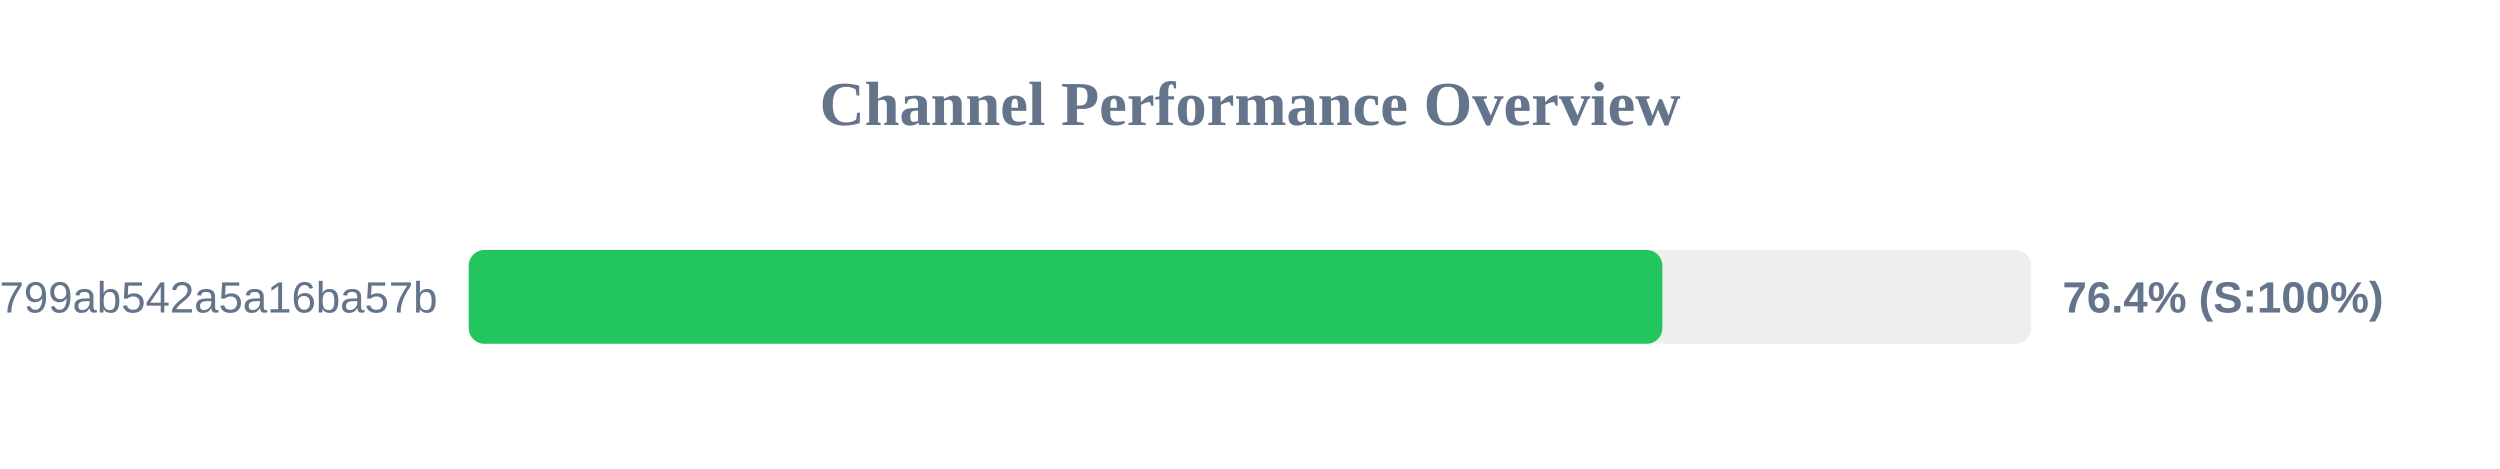
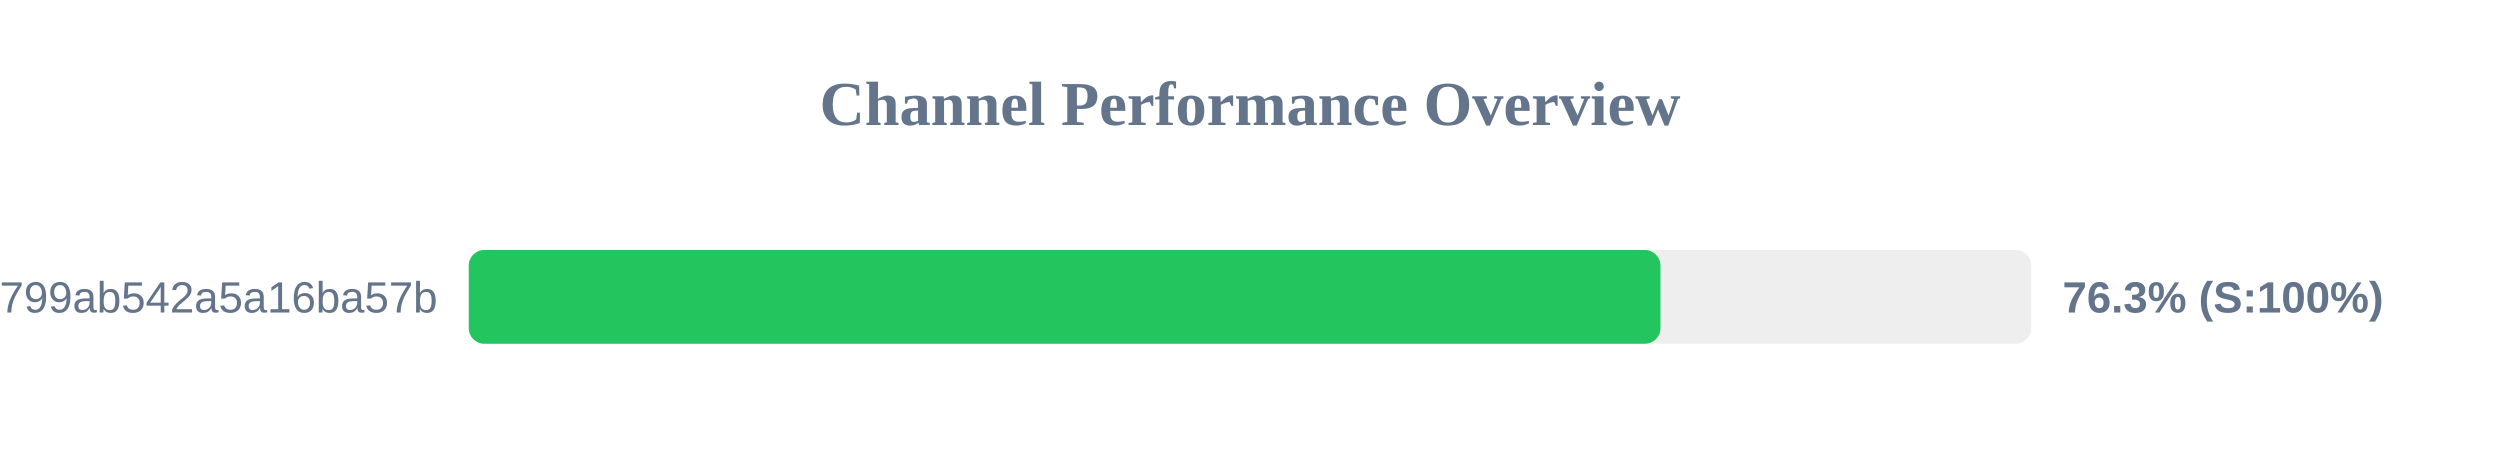
<svg xmlns="http://www.w3.org/2000/svg" width="800" height="150" version="1.1">
  <style>
        .row { font: 14px Arial; fill: #64748b; }
        .score { font: bold 14px Arial; fill: #64748b; }
    </style>
  <text x="400" y="40" text-anchor="middle" font-size="20px" font-weight="bold" fill="#64748b">Channel Performance Overview</text>
  <rect x="150" y="80" width="500" height="30" fill="#eee" rx="5" />
-   <rect x="150" y="80" width="381.95" height="30" fill="#22c55e" rx="5" />
+   <rect x="150" y="80" width="381.35" height="30" fill="#22c55e" rx="5" />
  <text x="140" y="100" text-anchor="end" class="row">subscribe?token=1d6704a3418417799ab542a5a16ba57b</text>
-   <text x="660" y="100" text-anchor="start" class="score">76.4% (S:100%)</text>
+   <text x="660" y="100" text-anchor="start" class="score">76.3% (S:100%)</text>
</svg>
